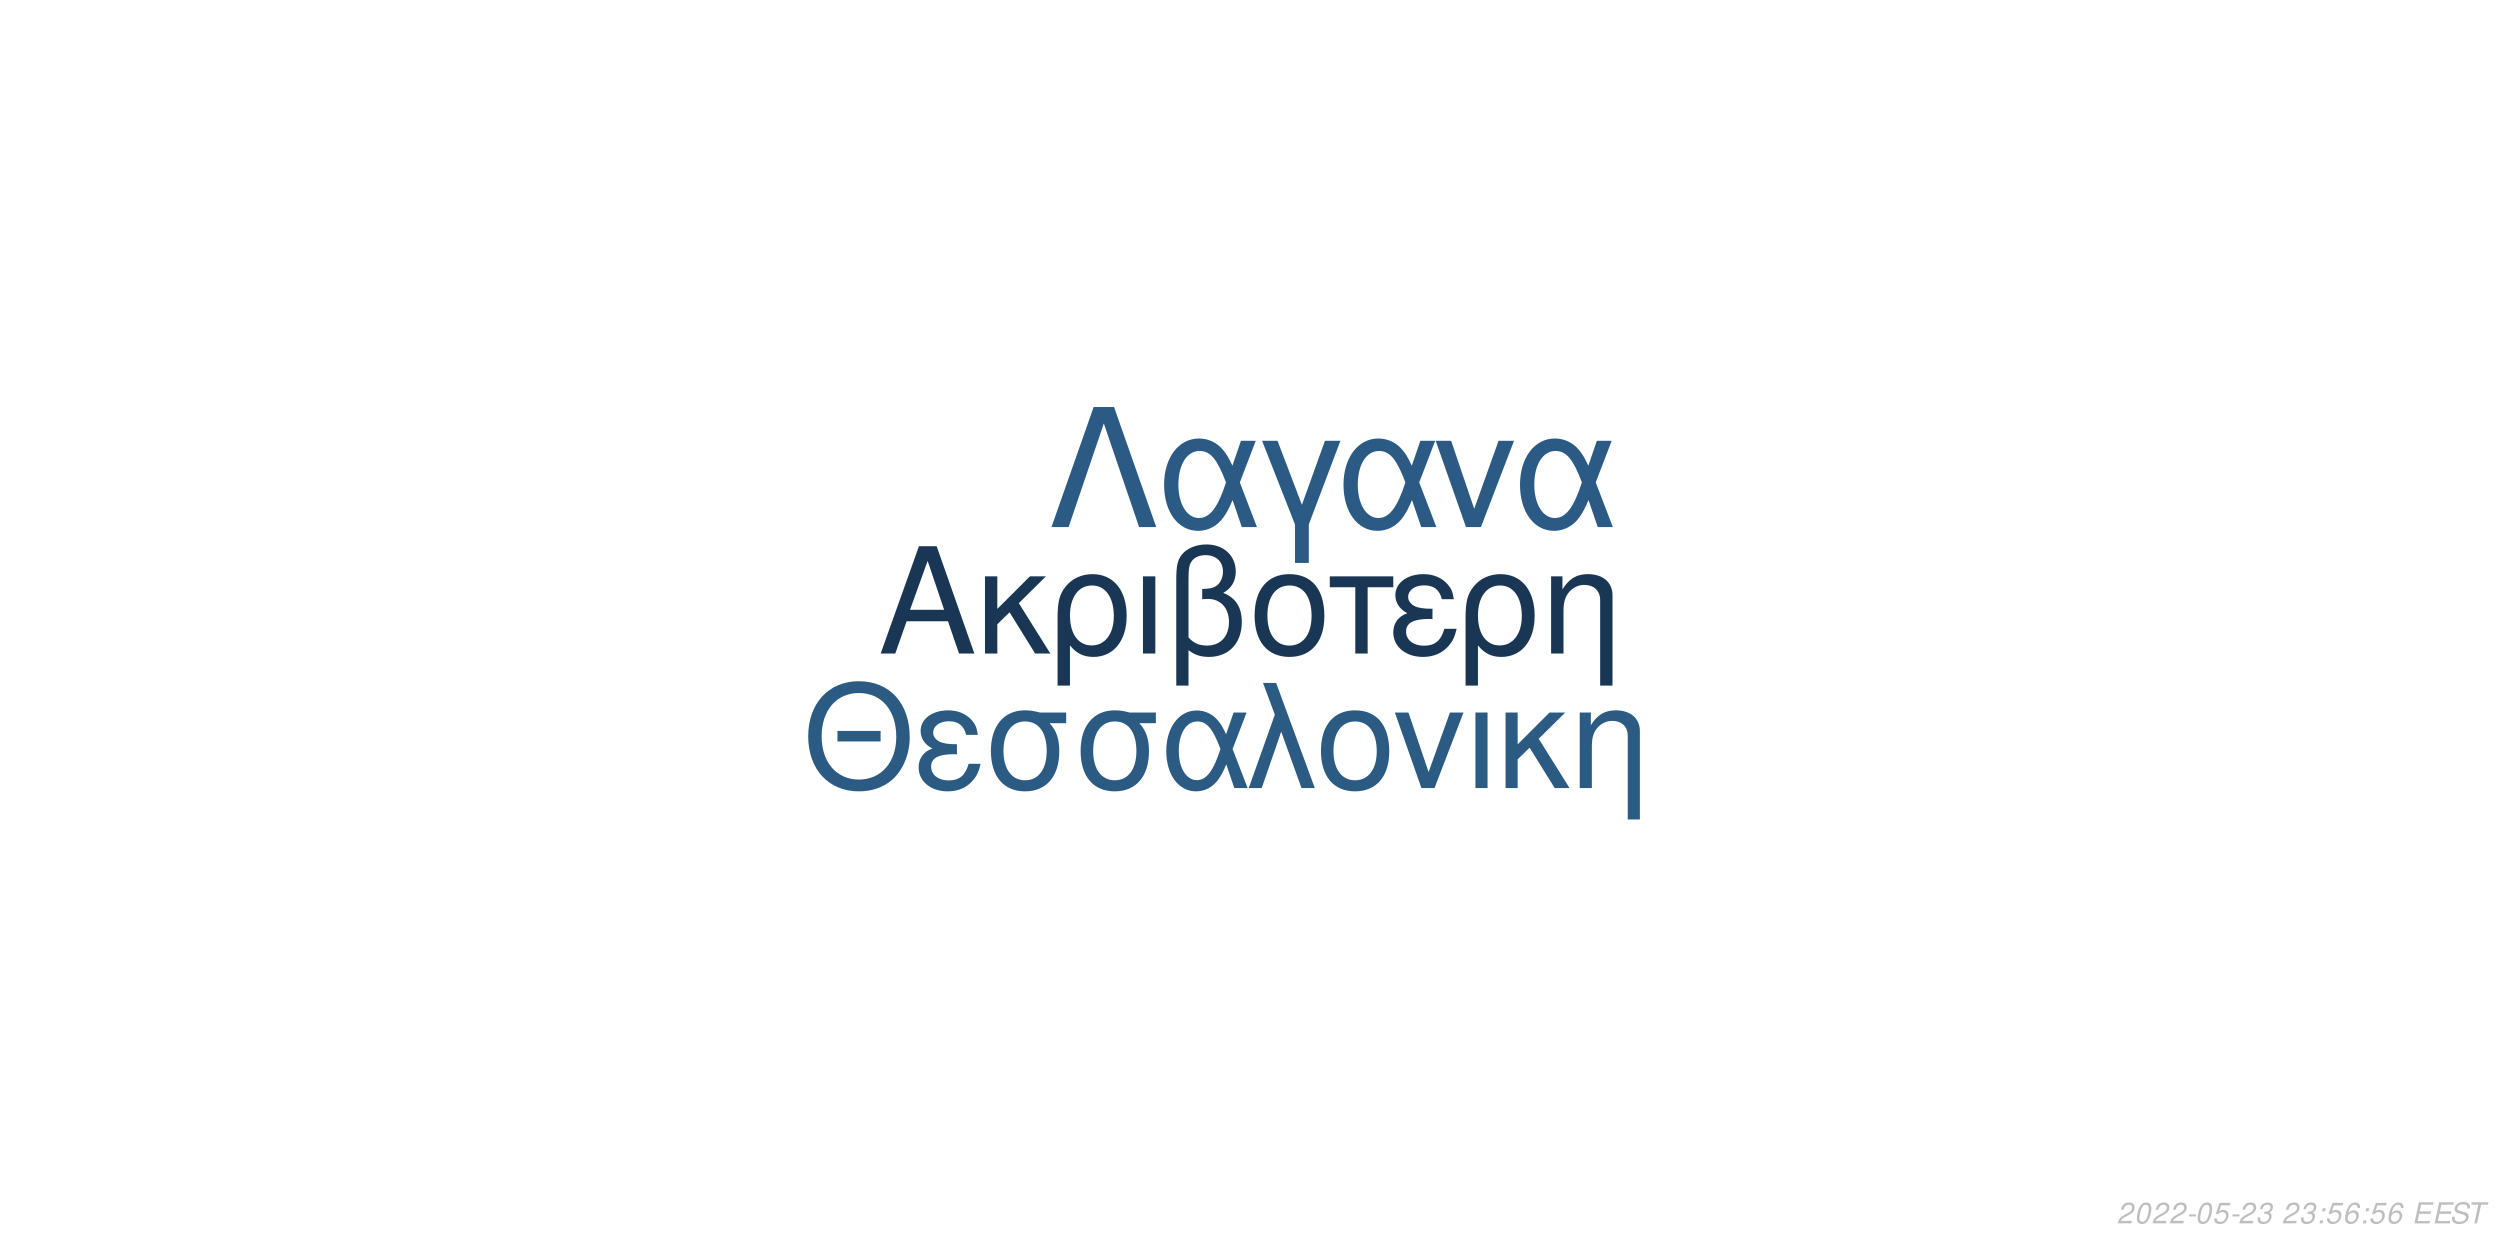
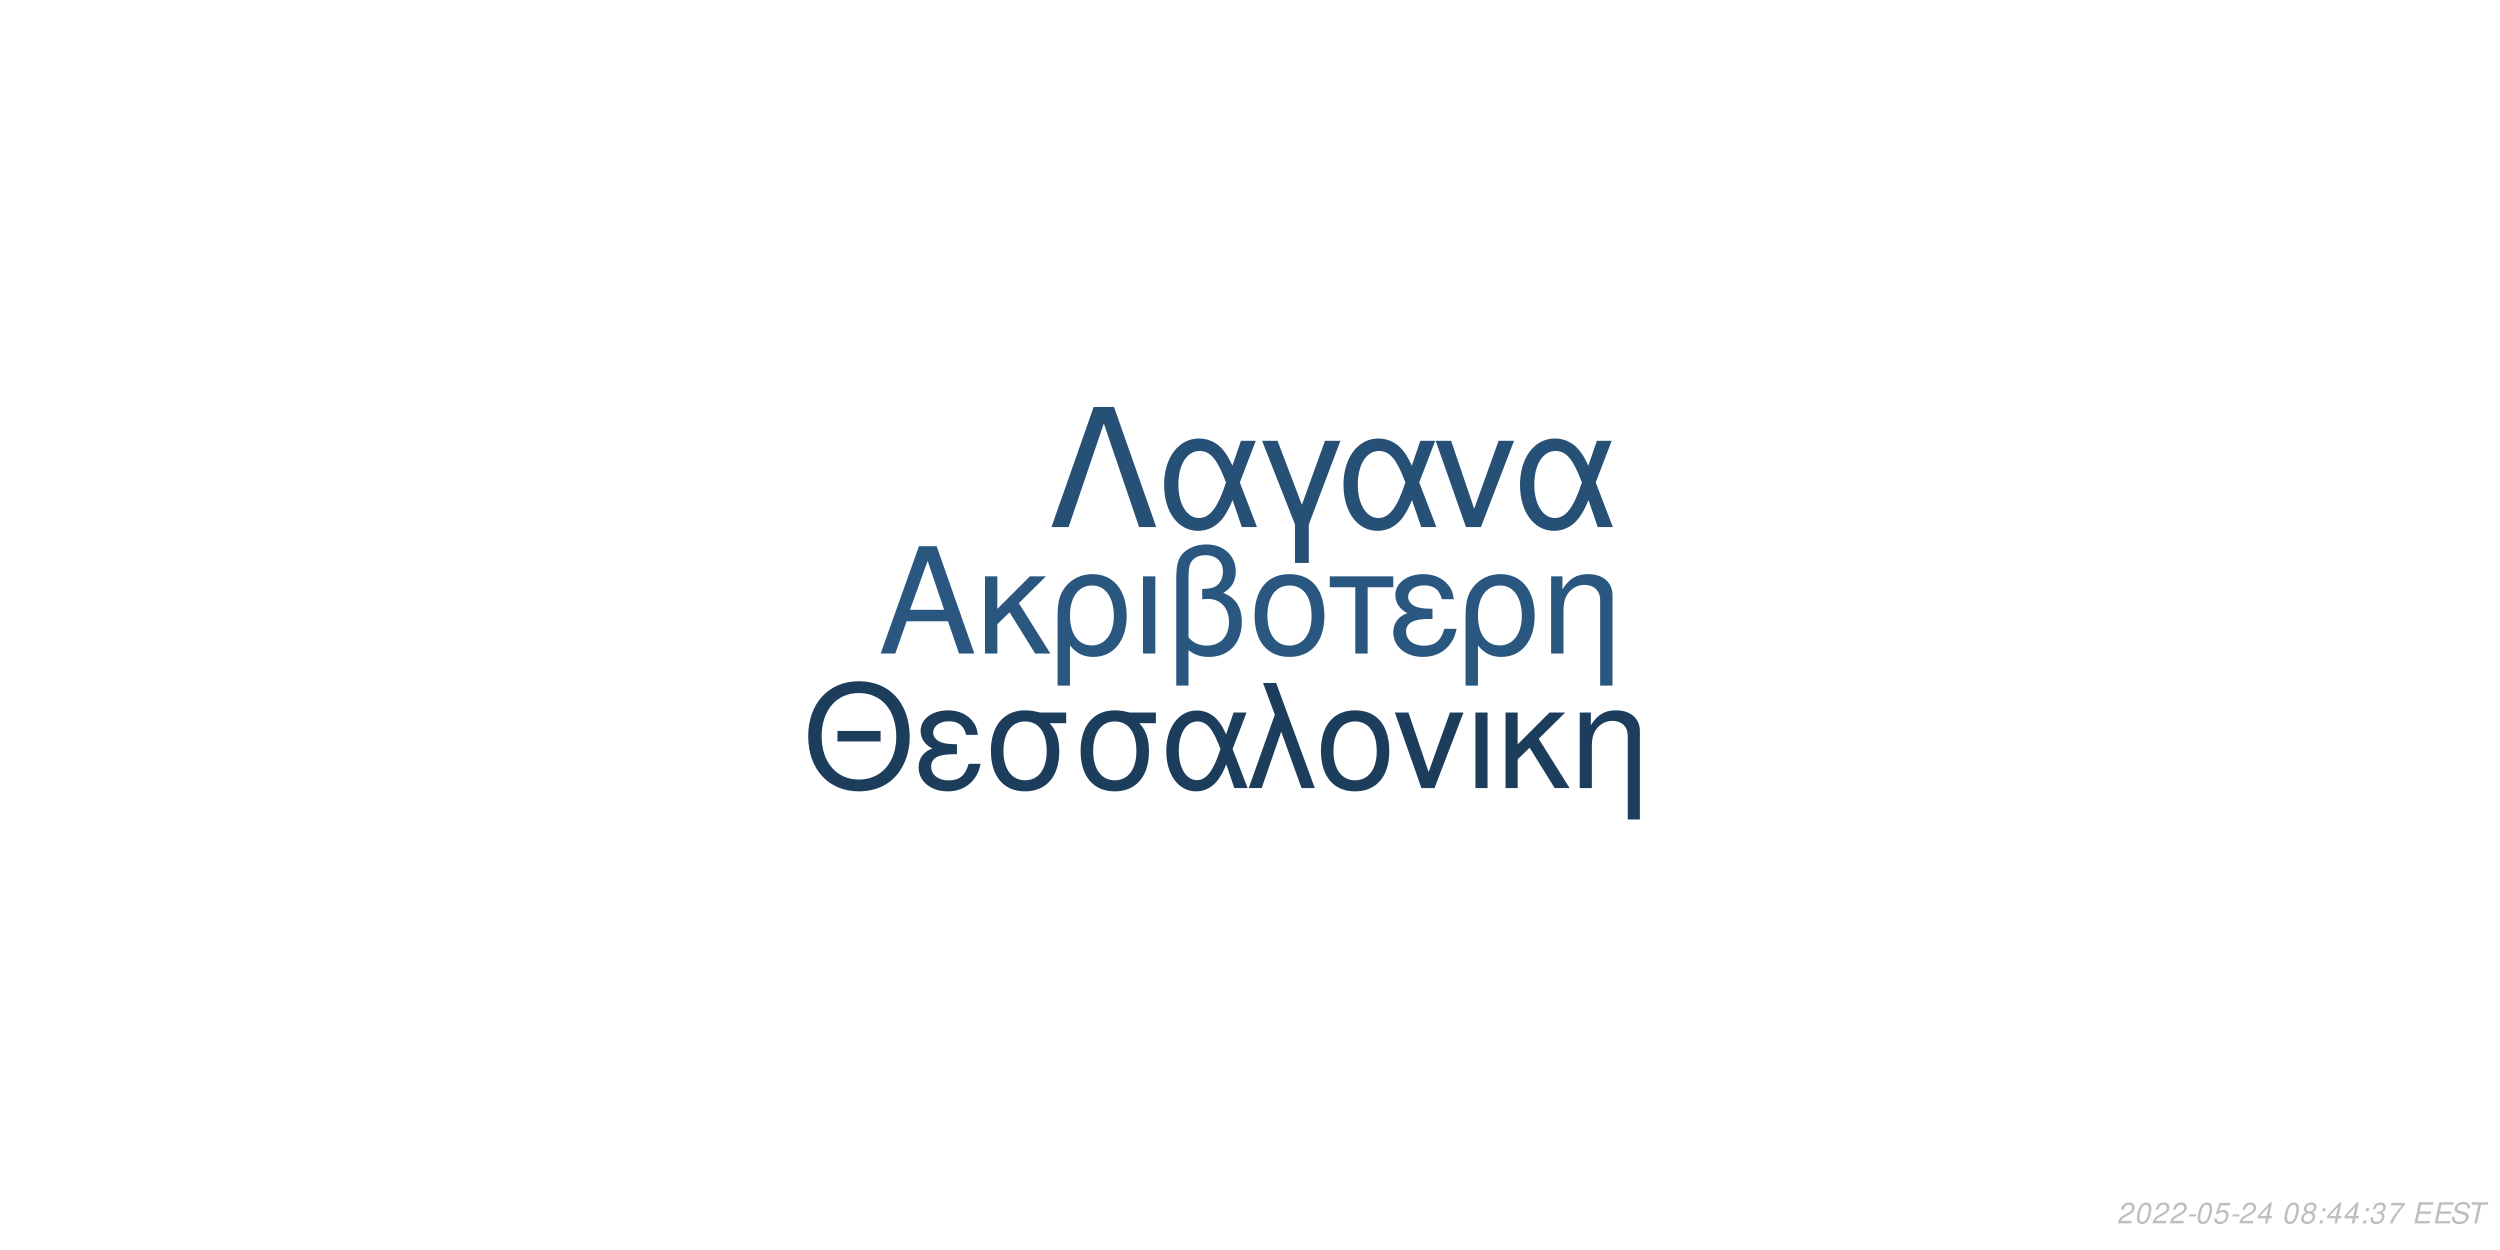
<svg xmlns="http://www.w3.org/2000/svg" xmlns:xlink="http://www.w3.org/1999/xlink" width="864pt" height="432pt" viewBox="0 0 864 432" version="1.1">
  <defs>
    <g>
      <symbol overflow="visible" id="glyph0-0">
        <path style="stroke:none;" d="" />
      </symbol>
      <symbol overflow="visible" id="glyph0-1">
        <path style="stroke:none;" d="M 24.125 -11.141 L 27.938 0 L 33.234 0 L 20.203 -37.094 L 14.094 -37.094 L 0.859 0 L 5.906 0 L 9.828 -11.141 Z M 22.797 -15.109 L 11 -15.109 L 17.094 -32.016 Z M 22.797 -15.109 " />
      </symbol>
      <symbol overflow="visible" id="glyph0-2">
        <path style="stroke:none;" d="M 7.172 -15.422 L 7.172 -26.672 L 2.906 -26.672 L 2.906 0 L 7.172 0 L 7.172 -10.125 L 11.406 -14.25 L 20.25 0 L 25.5 0 L 14.609 -17.406 L 23.969 -26.672 L 18.422 -26.672 Z M 7.172 -15.422 " />
      </symbol>
      <symbol overflow="visible" id="glyph0-3">
        <path style="stroke:none;" d="M 3 11.094 L 7.281 11.094 L 7.281 -2.797 C 9.516 -0.047 11.953 1.172 15.375 1.172 C 22.344 1.172 26.875 -4.422 26.875 -13.031 C 26.875 -21.891 22.297 -27.438 15.062 -27.438 C 11.297 -27.438 7.984 -25.906 5.797 -23.156 C 3.672 -20.516 3 -17.969 3 -12.359 Z M 14.906 -23.516 C 19.547 -23.516 22.438 -19.438 22.438 -12.922 C 22.438 -6.812 19.391 -2.797 14.812 -2.797 C 10.172 -2.797 7.281 -6.766 7.281 -13.125 C 7.281 -19.484 10.234 -23.516 14.906 -23.516 Z M 14.906 -23.516 " />
      </symbol>
      <symbol overflow="visible" id="glyph0-4">
        <path style="stroke:none;" d="M 3.516 0 L 7.781 0 L 7.781 -26.672 L 3.516 -26.672 Z M 3.516 0 " />
      </symbol>
      <symbol overflow="visible" id="glyph0-5">
        <path style="stroke:none;" d="M 4.016 11.094 L 8.25 11.094 L 8.25 -1.172 C 10.172 0.406 12.422 1.172 15.312 1.172 C 22.188 1.172 26.672 -3.609 26.672 -10.891 C 26.672 -15.984 24.578 -19.234 20.25 -20.969 C 23.109 -22.547 24.578 -25.031 24.578 -28.344 C 24.578 -33.844 20.406 -37.703 14.453 -37.703 C 10.938 -37.703 7.734 -36.391 6 -34.25 C 4.484 -32.422 4.016 -30.328 4.016 -25.391 Z M 8.25 -25.656 C 8.25 -29.359 8.5 -30.844 9.469 -32.062 C 10.375 -33.281 12.156 -34 14.094 -34 C 17.812 -34 20.156 -31.812 20.156 -28.297 C 20.156 -25.953 18.984 -23.812 17.297 -23.047 C 16.281 -22.547 15.469 -22.438 12.984 -22.297 L 12.984 -18.781 C 13.734 -18.828 14.344 -18.875 14.969 -18.875 C 19.344 -18.875 22.234 -15.719 22.234 -10.891 C 22.234 -5.906 19.281 -2.75 14.656 -2.75 C 11.953 -2.75 9.922 -3.609 8.25 -5.594 Z M 8.25 -25.656 " />
      </symbol>
      <symbol overflow="visible" id="glyph0-6">
        <path style="stroke:none;" d="M 14.094 -27.438 C 6.562 -27.438 2.094 -22.094 2.094 -13.125 C 2.094 -4.125 6.562 1.172 14.141 1.172 C 21.672 1.172 26.203 -4.172 26.203 -12.922 C 26.203 -22.188 21.828 -27.438 14.094 -27.438 Z M 14.141 -23.516 C 18.938 -23.516 21.781 -19.594 21.781 -12.984 C 21.781 -6.672 18.828 -2.75 14.141 -2.75 C 9.422 -2.75 6.516 -6.672 6.516 -13.125 C 6.516 -19.594 9.422 -23.516 14.141 -23.516 Z M 14.141 -23.516 " />
      </symbol>
      <symbol overflow="visible" id="glyph0-7">
        <path style="stroke:none;" d="M 7.891 0 L 12.156 0 L 12.156 -22.906 L 21.016 -22.906 L 21.016 -26.672 L -0.922 -26.672 L -0.922 -22.906 L 7.891 -22.906 Z M 7.891 0 " />
      </symbol>
      <symbol overflow="visible" id="glyph0-8">
        <path style="stroke:none;" d="M 14.562 -15.469 C 11.344 -15.469 9.562 -15.781 8.297 -16.438 C 6.922 -17.203 6.156 -18.328 6.156 -19.547 C 6.156 -21.891 8.453 -23.562 11.656 -23.562 C 15.062 -23.562 16.953 -22.094 17.812 -18.781 L 21.938 -18.781 C 21.578 -21.266 21.062 -22.5 19.797 -23.922 C 17.812 -26.203 14.906 -27.438 11.453 -27.438 C 5.797 -27.438 1.734 -24.375 1.734 -20.203 C 1.734 -17.609 3.156 -15.375 5.859 -13.938 C 2.797 -12.875 1.016 -10.484 1.016 -7.328 C 1.016 -2.391 5.297 1.172 11.25 1.172 C 14.969 1.172 17.906 -0.109 20.156 -2.641 C 21.578 -4.328 22.297 -5.797 22.906 -8.547 L 18.672 -8.547 C 17.5 -4.422 15.422 -2.703 11.609 -2.703 C 7.938 -2.703 5.438 -4.688 5.438 -7.578 C 5.438 -10.578 7.938 -11.953 13.484 -11.953 C 13.641 -11.953 14.094 -11.953 14.562 -11.906 Z M 14.562 -15.469 " />
      </symbol>
      <symbol overflow="visible" id="glyph0-9">
        <path style="stroke:none;" d="M 3.562 -26.672 L 3.562 0 L 7.844 0 L 7.844 -14.703 C 7.844 -17.906 8.5 -19.891 10.031 -21.531 C 11.406 -22.953 13.188 -23.719 15.062 -23.719 C 18.375 -23.719 20.516 -21.672 20.516 -18.469 L 20.516 11.094 L 24.781 11.094 L 24.781 -20.156 C 24.781 -24.578 21.469 -27.438 16.328 -27.438 C 12.359 -27.438 9.828 -25.906 7.484 -22.188 L 7.484 -26.672 Z M 3.562 -26.672 " />
      </symbol>
      <symbol overflow="visible" id="glyph1-0">
        <path style="stroke:none;" d="" />
      </symbol>
      <symbol overflow="visible" id="glyph1-1">
        <path style="stroke:none;" d="M 26.859 -19.734 L 11.953 -19.734 L 11.953 -16.094 L 26.859 -16.094 Z M 19.328 -36.922 C 8.922 -36.922 1.844 -29.25 1.844 -17.891 C 1.844 -6.484 8.875 1.141 19.391 1.141 C 23.812 1.141 27.703 -0.203 30.641 -2.688 C 34.578 -6.031 36.922 -11.656 36.922 -17.594 C 36.922 -29.297 30 -36.922 19.328 -36.922 Z M 19.328 -32.844 C 27.203 -32.844 32.281 -26.906 32.281 -17.688 C 32.281 -8.922 27.062 -2.938 19.391 -2.938 C 11.609 -2.938 6.484 -8.922 6.484 -17.891 C 6.484 -26.859 11.609 -32.844 19.328 -32.844 Z M 19.328 -32.844 " />
      </symbol>
      <symbol overflow="visible" id="glyph1-2">
        <path style="stroke:none;" d="M 14.25 -15.141 C 11.109 -15.141 9.375 -15.453 8.125 -16.094 C 6.781 -16.844 6.031 -17.938 6.031 -19.141 C 6.031 -21.422 8.266 -23.078 11.406 -23.078 C 14.75 -23.078 16.594 -21.625 17.438 -18.391 L 21.469 -18.391 C 21.125 -20.828 20.625 -22.031 19.391 -23.422 C 17.438 -25.656 14.594 -26.859 11.219 -26.859 C 5.688 -26.859 1.688 -23.875 1.688 -19.781 C 1.688 -17.234 3.094 -15.047 5.734 -13.656 C 2.734 -12.609 1 -10.266 1 -7.172 C 1 -2.344 5.188 1.141 11.016 1.141 C 14.656 1.141 17.547 -0.094 19.734 -2.594 C 21.125 -4.234 21.828 -5.688 22.422 -8.375 L 18.281 -8.375 C 17.141 -4.328 15.094 -2.641 11.359 -2.641 C 7.766 -2.641 5.328 -4.578 5.328 -7.422 C 5.328 -10.359 7.766 -11.703 13.203 -11.703 C 13.359 -11.703 13.797 -11.703 14.25 -11.656 Z M 14.25 -15.141 " />
      </symbol>
      <symbol overflow="visible" id="glyph1-3">
        <path style="stroke:none;" d="M 29 -26.109 L 19.938 -26.109 C 17.594 -26.703 16.438 -26.859 14.703 -26.859 C 7.469 -26.859 2.984 -21.469 2.984 -12.859 C 2.984 -4.031 7.375 1.141 14.797 1.141 C 22.172 1.141 26.609 -4.078 26.609 -12.656 C 26.609 -17.047 25.656 -19.828 23.266 -22.422 L 29 -22.422 Z M 14.797 -23.016 C 19.531 -23.016 22.266 -19.234 22.266 -12.75 C 22.266 -6.531 19.438 -2.688 14.797 -2.688 C 10.172 -2.688 7.328 -6.531 7.328 -12.859 C 7.328 -19.188 10.172 -23.016 14.797 -23.016 Z M 14.797 -23.016 " />
      </symbol>
      <symbol overflow="visible" id="glyph1-4">
        <path style="stroke:none;" d="M 29.344 -26.109 L 24.859 -26.109 L 22.266 -18.578 C 21.125 -21.031 20.484 -22.125 19.328 -23.469 C 17.547 -25.609 14.906 -26.812 12.156 -26.812 C 5.984 -26.812 1.594 -20.984 1.594 -12.812 C 1.594 -4.578 5.828 1.141 11.906 1.141 C 14.953 1.141 17.734 -0.344 19.625 -3.047 C 20.672 -4.531 21.281 -5.688 22.328 -8.172 L 25.109 0 L 29.703 0 L 24.516 -13.5 Z M 20.328 -13.5 C 17.891 -5.922 15.453 -2.734 12.156 -2.734 C 8.516 -2.734 5.922 -6.922 5.922 -12.812 C 5.922 -18.938 8.516 -23.016 12.359 -23.016 C 15.594 -23.016 17.688 -20.531 20.328 -13.5 Z M 20.328 -13.5 " />
      </symbol>
      <symbol overflow="visible" id="glyph1-5">
        <path style="stroke:none;" d="M 1.094 0 L 5.578 0 L 12.312 -19.484 L 19.328 0 L 23.922 0 L 10.562 -36.328 L 6.031 -36.328 L 10.109 -25.359 Z M 1.094 0 " />
      </symbol>
      <symbol overflow="visible" id="glyph1-6">
        <path style="stroke:none;" d="M 13.797 -26.859 C 6.422 -26.859 2.047 -21.625 2.047 -12.859 C 2.047 -4.031 6.422 1.141 13.859 1.141 C 21.234 1.141 25.656 -4.078 25.656 -12.656 C 25.656 -21.719 21.375 -26.859 13.797 -26.859 Z M 13.859 -23.016 C 18.531 -23.016 21.328 -19.188 21.328 -12.703 C 21.328 -6.531 18.438 -2.688 13.859 -2.688 C 9.219 -2.688 6.375 -6.531 6.375 -12.859 C 6.375 -19.188 9.219 -23.016 13.859 -23.016 Z M 13.859 -23.016 " />
      </symbol>
      <symbol overflow="visible" id="glyph1-7">
        <path style="stroke:none;" d="M 14.297 0 L 24.312 -26.109 L 19.625 -26.109 L 12.25 -5.531 L 5.281 -26.109 L 0.594 -26.109 L 9.766 0 Z M 14.297 0 " />
      </symbol>
      <symbol overflow="visible" id="glyph1-8">
        <path style="stroke:none;" d="M 3.438 0 L 7.625 0 L 7.625 -26.109 L 3.438 -26.109 Z M 3.438 0 " />
      </symbol>
      <symbol overflow="visible" id="glyph1-9">
        <path style="stroke:none;" d="M 7.031 -15.094 L 7.031 -26.109 L 2.844 -26.109 L 2.844 0 L 7.031 0 L 7.031 -9.922 L 11.156 -13.953 L 19.828 0 L 24.969 0 L 14.297 -17.047 L 23.469 -26.109 L 18.031 -26.109 Z M 7.031 -15.094 " />
      </symbol>
      <symbol overflow="visible" id="glyph1-10">
        <path style="stroke:none;" d="M 3.484 -26.109 L 3.484 0 L 7.672 0 L 7.672 -14.406 C 7.672 -17.547 8.328 -19.484 9.812 -21.078 C 11.156 -22.469 12.906 -23.219 14.75 -23.219 C 17.984 -23.219 20.078 -21.234 20.078 -18.094 L 20.078 10.859 L 24.266 10.859 L 24.266 -19.734 C 24.266 -24.062 21.031 -26.859 16 -26.859 C 12.109 -26.859 9.609 -25.359 7.328 -21.719 L 7.328 -26.109 Z M 3.484 -26.109 " />
      </symbol>
      <symbol overflow="visible" id="glyph2-0">
        <path style="stroke:none;" d="" />
      </symbol>
      <symbol overflow="visible" id="glyph2-1">
        <path style="stroke:none;" d="M 22.531 -41.484 L 15.484 -41.484 L 0.906 0 L 6.828 0 L 19 -35.797 L 31.188 0 L 37.109 0 Z M 22.531 -41.484 " />
      </symbol>
      <symbol overflow="visible" id="glyph2-2">
        <path style="stroke:none;" d="M 33.516 -29.812 L 28.391 -29.812 L 25.438 -21.219 C 24.125 -24.016 23.391 -25.266 22.078 -26.797 C 20.031 -29.25 17.016 -30.609 13.891 -30.609 C 6.828 -30.609 1.828 -23.953 1.828 -14.625 C 1.828 -5.234 6.656 1.312 13.594 1.312 C 17.078 1.312 20.266 -0.391 22.422 -3.469 C 23.609 -5.172 24.297 -6.484 25.5 -9.328 L 28.688 0 L 33.922 0 L 28 -15.422 Z M 23.219 -15.422 C 20.422 -6.766 17.641 -3.125 13.891 -3.125 C 9.734 -3.125 6.766 -7.906 6.766 -14.625 C 6.766 -21.625 9.734 -26.297 14.109 -26.297 C 17.812 -26.297 20.203 -23.453 23.219 -15.422 Z M 23.219 -15.422 " />
      </symbol>
      <symbol overflow="visible" id="glyph2-3">
        <path style="stroke:none;" d="M 12.062 12.406 L 16.844 12.406 L 16.844 -0.906 L 27.766 -29.812 L 22.422 -29.812 L 14.453 -7.688 L 6.031 -29.812 L 0.688 -29.812 L 12.062 -0.906 Z M 12.062 12.406 " />
      </symbol>
      <symbol overflow="visible" id="glyph2-4">
        <path style="stroke:none;" d="M 16.328 0 L 27.766 -29.812 L 22.422 -29.812 L 14 -6.312 L 6.031 -29.812 L 0.688 -29.812 L 11.156 0 Z M 16.328 0 " />
      </symbol>
      <symbol overflow="visible" id="glyph3-0">
        <path style="stroke:none;" d="" />
      </symbol>
      <symbol overflow="visible" id="glyph3-1">
        <path style="stroke:none;" d="M 5.234 -0.875 L 1.469 -0.875 C 1.641 -1.375 2.203 -1.891 3.109 -2.344 L 4.234 -2.938 C 5.562 -3.625 6.219 -4.469 6.219 -5.484 C 6.219 -5.938 6.062 -6.359 5.797 -6.656 C 5.469 -7.047 4.984 -7.234 4.312 -7.234 C 2.766 -7.234 1.891 -6.453 1.484 -4.734 L 2.375 -4.734 C 2.484 -5.188 2.609 -5.484 2.797 -5.75 C 3.094 -6.203 3.609 -6.453 4.188 -6.453 C 4.891 -6.453 5.344 -6.031 5.344 -5.375 C 5.344 -4.703 4.859 -4.094 4.016 -3.656 L 2.984 -3.125 C 1.234 -2.188 0.797 -1.656 0.344 -0.016 L 5.047 -0.016 Z M 5.234 -0.875 " />
      </symbol>
      <symbol overflow="visible" id="glyph3-2">
        <path style="stroke:none;" d="M 4.203 -7.234 C 3.375 -7.234 2.688 -6.812 2.125 -5.984 C 1.484 -5.047 0.984 -3.188 0.984 -1.734 C 0.984 -1.109 1.172 -0.562 1.484 -0.266 C 1.797 0.047 2.281 0.234 2.766 0.234 C 3.625 0.234 4.281 -0.156 4.859 -1.016 C 5.516 -1.953 6 -3.797 6 -5.266 C 6 -6.5 5.328 -7.234 4.203 -7.234 Z M 4.094 -6.453 C 4.734 -6.453 5.125 -5.984 5.125 -5.156 C 5.125 -4.203 4.781 -2.625 4.406 -1.812 C 3.984 -0.938 3.516 -0.547 2.875 -0.547 C 2.25 -0.547 1.875 -1.031 1.875 -1.828 C 1.875 -2.797 2.203 -4.344 2.594 -5.203 C 2.984 -6.047 3.453 -6.453 4.094 -6.453 Z M 4.094 -6.453 " />
      </symbol>
      <symbol overflow="visible" id="glyph3-3">
        <path style="stroke:none;" d="M 3.516 -3.125 L 1.125 -3.125 L 0.969 -2.406 L 3.359 -2.406 Z M 3.516 -3.125 " />
      </symbol>
      <symbol overflow="visible" id="glyph3-4">
        <path style="stroke:none;" d="M 6.297 -7.094 L 2.594 -7.094 L 1.234 -3.234 L 2.047 -3.234 C 2.656 -3.766 2.938 -3.906 3.531 -3.906 C 4.328 -3.906 4.797 -3.453 4.797 -2.688 C 4.797 -1.438 3.969 -0.547 2.828 -0.547 C 2.031 -0.547 1.609 -0.938 1.578 -1.734 L 0.703 -1.734 L 0.703 -1.516 C 0.703 -0.938 0.844 -0.547 1.188 -0.266 C 1.562 0.062 2.078 0.234 2.703 0.234 C 3.656 0.234 4.391 -0.156 4.984 -0.922 C 5.422 -1.5 5.672 -2.234 5.672 -2.953 C 5.672 -4 4.938 -4.672 3.812 -4.672 C 3.328 -4.672 2.906 -4.547 2.406 -4.234 L 3.109 -6.219 L 6.109 -6.219 Z M 6.297 -7.094 " />
      </symbol>
      <symbol overflow="visible" id="glyph3-5">
-         <path style="stroke:none;" d="M 2.922 -3.312 C 3.125 -3.344 3.234 -3.344 3.375 -3.344 C 4.203 -3.344 4.688 -3 4.688 -2.406 C 4.688 -1.312 3.906 -0.547 2.781 -0.547 C 2.047 -0.547 1.594 -0.938 1.594 -1.562 C 1.594 -1.719 1.609 -1.844 1.656 -2.094 L 0.766 -2.094 C 0.734 -1.797 0.719 -1.641 0.719 -1.469 C 0.719 -0.375 1.406 0.234 2.641 0.234 C 3.547 0.234 4.297 -0.078 4.812 -0.656 C 5.266 -1.156 5.562 -1.875 5.562 -2.547 C 5.562 -3.125 5.344 -3.453 4.797 -3.734 C 5.641 -4.234 6.016 -4.844 6.016 -5.734 C 6.016 -6.656 5.312 -7.234 4.203 -7.234 C 3.375 -7.234 2.672 -6.938 2.188 -6.375 C 1.891 -6.031 1.703 -5.641 1.516 -4.906 L 2.391 -4.906 C 2.5 -5.359 2.594 -5.594 2.734 -5.812 C 3.047 -6.234 3.516 -6.453 4.078 -6.453 C 4.734 -6.453 5.141 -6.125 5.141 -5.578 C 5.141 -5.188 5.016 -4.797 4.797 -4.547 C 4.516 -4.234 4 -4.062 3.266 -4.062 L 3.078 -4.062 Z M 2.922 -3.312 " />
+         <path style="stroke:none;" d="M 3.625 -1.75 L 3.266 0 L 4.141 0 L 4.516 -1.75 L 5.562 -1.75 L 5.734 -2.531 L 4.688 -2.531 L 5.688 -7.234 L 5.016 -7.234 L 0.844 -2.672 L 0.641 -1.75 Z M 3.797 -2.531 L 1.594 -2.531 L 4.469 -5.703 Z M 3.797 -2.531 " />
      </symbol>
      <symbol overflow="visible" id="glyph3-6">
        <path style="stroke:none;" d="" />
      </symbol>
      <symbol overflow="visible" id="glyph3-7">
+         <path style="stroke:none;" d="M 4.766 -3.797 C 5.078 -3.969 5.234 -4.078 5.438 -4.234 C 5.812 -4.594 6.062 -5.172 6.062 -5.734 C 6.062 -6.625 5.344 -7.234 4.266 -7.234 C 2.812 -7.234 1.703 -6.219 1.703 -4.875 C 1.703 -4.406 1.875 -4.125 2.359 -3.812 C 1.297 -3.312 0.75 -2.516 0.75 -1.469 C 0.75 -0.438 1.547 0.234 2.812 0.234 C 3.656 0.234 4.359 -0.094 4.938 -0.734 C 5.359 -1.234 5.609 -1.859 5.609 -2.438 C 5.609 -3.047 5.312 -3.516 4.766 -3.797 Z M 4.109 -6.453 C 4.797 -6.453 5.188 -6.125 5.188 -5.578 C 5.188 -5.266 5.062 -4.922 4.859 -4.672 C 4.562 -4.312 4.188 -4.156 3.656 -4.156 C 2.984 -4.156 2.594 -4.453 2.594 -4.984 C 2.594 -5.859 3.203 -6.453 4.109 -6.453 Z M 3.453 -3.406 C 4.234 -3.406 4.734 -2.984 4.734 -2.312 C 4.734 -1.312 3.922 -0.547 2.875 -0.547 C 2.125 -0.547 1.625 -0.969 1.625 -1.625 C 1.625 -2.609 2.438 -3.406 3.453 -3.406 Z M 3.453 -3.406 " />
+       </symbol>
+       <symbol overflow="visible" id="glyph3-8">
        <path style="stroke:none;" d="M 2.359 -1.031 L 1.312 -1.031 L 1.094 0 L 2.141 0 Z M 3.266 -5.234 L 2.219 -5.234 L 2 -4.203 L 3.047 -4.203 Z M 3.266 -5.234 " />
      </symbol>
-       <symbol overflow="visible" id="glyph3-8">
-         <path style="stroke:none;" d="M 6.125 -5.344 L 6.141 -5.625 C 6.141 -6.609 5.453 -7.234 4.391 -7.234 C 3.438 -7.234 2.641 -6.719 2.016 -5.703 C 1.422 -4.781 0.938 -2.953 0.938 -1.688 C 0.938 -0.516 1.688 0.234 2.859 0.234 C 3.703 0.234 4.438 -0.156 5 -0.875 C 5.406 -1.422 5.672 -2.156 5.672 -2.766 C 5.672 -3.812 4.969 -4.5 3.906 -4.5 C 3.234 -4.5 2.672 -4.234 2.094 -3.625 C 2.406 -5.375 3.234 -6.453 4.25 -6.453 C 4.703 -6.453 5.062 -6.234 5.172 -5.844 C 5.203 -5.719 5.234 -5.578 5.25 -5.344 Z M 3.656 -3.734 C 4.344 -3.734 4.797 -3.281 4.797 -2.625 C 4.797 -1.469 3.984 -0.547 2.984 -0.547 C 2.297 -0.547 1.812 -1.047 1.812 -1.766 C 1.812 -2.859 2.625 -3.734 3.656 -3.734 Z M 3.656 -3.734 " />
+       <symbol overflow="visible" id="glyph3-9">
+         <path style="stroke:none;" d="M 2.922 -3.312 C 3.125 -3.344 3.234 -3.344 3.375 -3.344 C 4.203 -3.344 4.688 -3 4.688 -2.406 C 4.688 -1.312 3.906 -0.547 2.781 -0.547 C 2.047 -0.547 1.594 -0.938 1.594 -1.562 C 1.594 -1.719 1.609 -1.844 1.656 -2.094 L 0.766 -2.094 C 0.734 -1.797 0.719 -1.641 0.719 -1.469 C 0.719 -0.375 1.406 0.234 2.641 0.234 C 3.547 0.234 4.297 -0.078 4.812 -0.656 C 5.266 -1.156 5.562 -1.875 5.562 -2.547 C 5.562 -3.125 5.344 -3.453 4.797 -3.734 C 5.641 -4.234 6.016 -4.844 6.016 -5.734 C 6.016 -6.656 5.312 -7.234 4.203 -7.234 C 3.375 -7.234 2.672 -6.938 2.188 -6.375 C 1.891 -6.031 1.703 -5.641 1.516 -4.906 L 2.391 -4.906 C 2.5 -5.359 2.594 -5.594 2.734 -5.812 C 3.047 -6.234 3.516 -6.453 4.078 -6.453 C 4.734 -6.453 5.141 -6.125 5.141 -5.578 C 5.141 -5.188 5.016 -4.797 4.797 -4.547 C 4.516 -4.234 4 -4.062 3.266 -4.062 L 3.078 -4.062 Z M 2.922 -3.312 " />
      </symbol>
-       <symbol overflow="visible" id="glyph3-9">
+       <symbol overflow="visible" id="glyph3-10">
+         <path style="stroke:none;" d="M 6.703 -7.094 L 1.953 -7.094 L 1.766 -6.219 L 5.594 -6.219 C 3.344 -3.688 2.266 -2.109 1.375 0 L 2.344 0 C 3.031 -1.906 4.828 -4.594 6.547 -6.281 Z M 6.703 -7.094 " />
+       </symbol>
+       <symbol overflow="visible" id="glyph3-11">
        <path style="stroke:none;" d="M 2.547 -3.312 L 6.5 -3.312 L 6.688 -4.141 L 2.719 -4.141 L 3.219 -6.469 L 7.344 -6.469 L 7.516 -7.297 L 2.453 -7.297 L 0.906 0 L 6.125 0 L 6.297 -0.812 L 2.016 -0.812 Z M 2.547 -3.312 " />
      </symbol>
-       <symbol overflow="visible" id="glyph3-10">
+       <symbol overflow="visible" id="glyph3-12">
        <path style="stroke:none;" d="M 7.062 -5.156 C 7.125 -5.438 7.141 -5.562 7.141 -5.703 C 7.141 -6.156 6.938 -6.594 6.594 -6.891 C 6.188 -7.25 5.656 -7.406 4.875 -7.406 C 3.844 -7.406 3.047 -7.125 2.5 -6.562 C 2.094 -6.141 1.781 -5.438 1.781 -4.922 C 1.781 -4.297 2.219 -3.766 2.891 -3.562 L 4.594 -3.094 C 5.406 -2.859 5.734 -2.578 5.734 -2.094 C 5.734 -1.781 5.547 -1.406 5.266 -1.141 C 4.844 -0.766 4.266 -0.578 3.453 -0.578 C 2.328 -0.578 1.812 -0.984 1.812 -1.906 C 1.812 -2.047 1.812 -2.125 1.844 -2.312 L 0.984 -2.312 C 0.906 -2.062 0.891 -1.906 0.891 -1.688 C 0.891 -0.484 1.797 0.234 3.297 0.234 C 4.359 0.234 5.234 -0.062 5.812 -0.609 C 6.344 -1.078 6.688 -1.797 6.688 -2.375 C 6.688 -2.641 6.609 -2.906 6.453 -3.156 C 6.234 -3.5 5.938 -3.703 5.469 -3.828 L 3.75 -4.312 C 2.984 -4.547 2.734 -4.734 2.734 -5.188 C 2.734 -5.547 2.875 -5.844 3.188 -6.109 C 3.547 -6.438 4.031 -6.594 4.703 -6.594 C 5.266 -6.594 5.688 -6.484 5.906 -6.297 C 6.094 -6.125 6.219 -5.797 6.219 -5.516 C 6.219 -5.422 6.203 -5.344 6.188 -5.156 Z M 7.062 -5.156 " />
      </symbol>
-       <symbol overflow="visible" id="glyph3-11">
+       <symbol overflow="visible" id="glyph3-13">
        <path style="stroke:none;" d="M 4.938 -6.469 L 7.312 -6.469 L 7.484 -7.297 L 1.75 -7.297 L 1.578 -6.469 L 3.984 -6.469 L 2.609 0 L 3.547 0 Z M 4.938 -6.469 " />
      </symbol>
    </g>
  </defs>
  <g id="surface1">
    <rect x="0" y="0" width="864" height="432" style="fill:rgb(100%,100%,100%);fill-opacity:1;stroke:none;" />
-     <g style="fill:rgb(9.804%,21.569%,32.941%);fill-opacity:1;">
+     <g style="fill:rgb(16.078%,34.118%,49.804%);fill-opacity:1;">
      <use xlink:href="#glyph0-1" x="303.5" y="225.861" />
      <use xlink:href="#glyph0-2" x="337.5" y="225.861" />
      <use xlink:href="#glyph0-3" x="362.5" y="225.861" />
      <use xlink:href="#glyph0-4" x="391.5" y="225.861" />
      <use xlink:href="#glyph0-5" x="402.5" y="225.861" />
      <use xlink:href="#glyph0-6" x="431.5" y="225.861" />
      <use xlink:href="#glyph0-7" x="460.5" y="225.861" />
      <use xlink:href="#glyph0-8" x="480.5" y="225.861" />
      <use xlink:href="#glyph0-3" x="503.5" y="225.861" />
      <use xlink:href="#glyph0-9" x="532.5" y="225.861" />
    </g>
-     <g style="fill:rgb(16.863%,35.294%,50.98%);fill-opacity:1;">
+     <g style="fill:rgb(10.98%,23.922%,35.686%);fill-opacity:1;">
      <use xlink:href="#glyph1-1" x="277.473" y="272.354" />
      <use xlink:href="#glyph1-2" x="316.473" y="272.354" />
      <use xlink:href="#glyph1-3" x="339.473" y="272.354" />
      <use xlink:href="#glyph1-3" x="370.473" y="272.354" />
      <use xlink:href="#glyph1-4" x="401.473" y="272.354" />
      <use xlink:href="#glyph1-5" x="430.473" y="272.354" />
      <use xlink:href="#glyph1-6" x="454.473" y="272.354" />
      <use xlink:href="#glyph1-7" x="481.473" y="272.354" />
      <use xlink:href="#glyph1-8" x="506.473" y="272.354" />
      <use xlink:href="#glyph1-9" x="517.473" y="272.354" />
      <use xlink:href="#glyph1-10" x="542.473" y="272.354" />
    </g>
-     <g style="fill:rgb(16.863%,35.686%,51.765%);fill-opacity:1;">
+     <g style="fill:rgb(14.902%,31.373%,46.275%);fill-opacity:1;">
      <use xlink:href="#glyph2-1" x="362.484" y="182.152" />
      <use xlink:href="#glyph2-2" x="400.484" y="182.152" />
      <use xlink:href="#glyph2-3" x="435.484" y="182.152" />
      <use xlink:href="#glyph2-2" x="462.484" y="182.152" />
      <use xlink:href="#glyph2-4" x="495.484" y="182.152" />
      <use xlink:href="#glyph2-2" x="523.484" y="182.152" />
    </g>
    <g style="fill:rgb(74.51%,74.51%,74.51%);fill-opacity:1;">
      <use xlink:href="#glyph3-1" x="731.52" y="422.81" />
      <use xlink:href="#glyph3-2" x="737.52" y="422.81" />
      <use xlink:href="#glyph3-1" x="743.52" y="422.81" />
      <use xlink:href="#glyph3-1" x="749.52" y="422.81" />
      <use xlink:href="#glyph3-3" x="755.52" y="422.81" />
      <use xlink:href="#glyph3-2" x="758.52" y="422.81" />
      <use xlink:href="#glyph3-4" x="764.52" y="422.81" />
      <use xlink:href="#glyph3-3" x="770.52" y="422.81" />
      <use xlink:href="#glyph3-1" x="773.52" y="422.81" />
      <use xlink:href="#glyph3-5" x="779.52" y="422.81" />
      <use xlink:href="#glyph3-6" x="785.52" y="422.81" />
-       <use xlink:href="#glyph3-1" x="788.52" y="422.81" />
-       <use xlink:href="#glyph3-5" x="794.52" y="422.81" />
-       <use xlink:href="#glyph3-7" x="800.52" y="422.81" />
-       <use xlink:href="#glyph3-4" x="803.52" y="422.81" />
-       <use xlink:href="#glyph3-8" x="809.52" y="422.81" />
-       <use xlink:href="#glyph3-7" x="815.52" y="422.81" />
-       <use xlink:href="#glyph3-4" x="818.52" y="422.81" />
-       <use xlink:href="#glyph3-8" x="824.52" y="422.81" />
+       <use xlink:href="#glyph3-2" x="788.52" y="422.81" />
+       <use xlink:href="#glyph3-7" x="794.52" y="422.81" />
+       <use xlink:href="#glyph3-8" x="800.52" y="422.81" />
+       <use xlink:href="#glyph3-5" x="803.52" y="422.81" />
+       <use xlink:href="#glyph3-5" x="809.52" y="422.81" />
+       <use xlink:href="#glyph3-8" x="815.52" y="422.81" />
+       <use xlink:href="#glyph3-9" x="818.52" y="422.81" />
+       <use xlink:href="#glyph3-10" x="824.52" y="422.81" />
      <use xlink:href="#glyph3-6" x="830.52" y="422.81" />
-       <use xlink:href="#glyph3-9" x="833.52" y="422.81" />
-       <use xlink:href="#glyph3-9" x="840.52" y="422.81" />
-       <use xlink:href="#glyph3-10" x="846.52" y="422.81" />
-       <use xlink:href="#glyph3-11" x="852.52" y="422.81" />
+       <use xlink:href="#glyph3-11" x="833.52" y="422.81" />
+       <use xlink:href="#glyph3-11" x="840.52" y="422.81" />
+       <use xlink:href="#glyph3-12" x="846.52" y="422.81" />
+       <use xlink:href="#glyph3-13" x="852.52" y="422.81" />
    </g>
  </g>
</svg>
